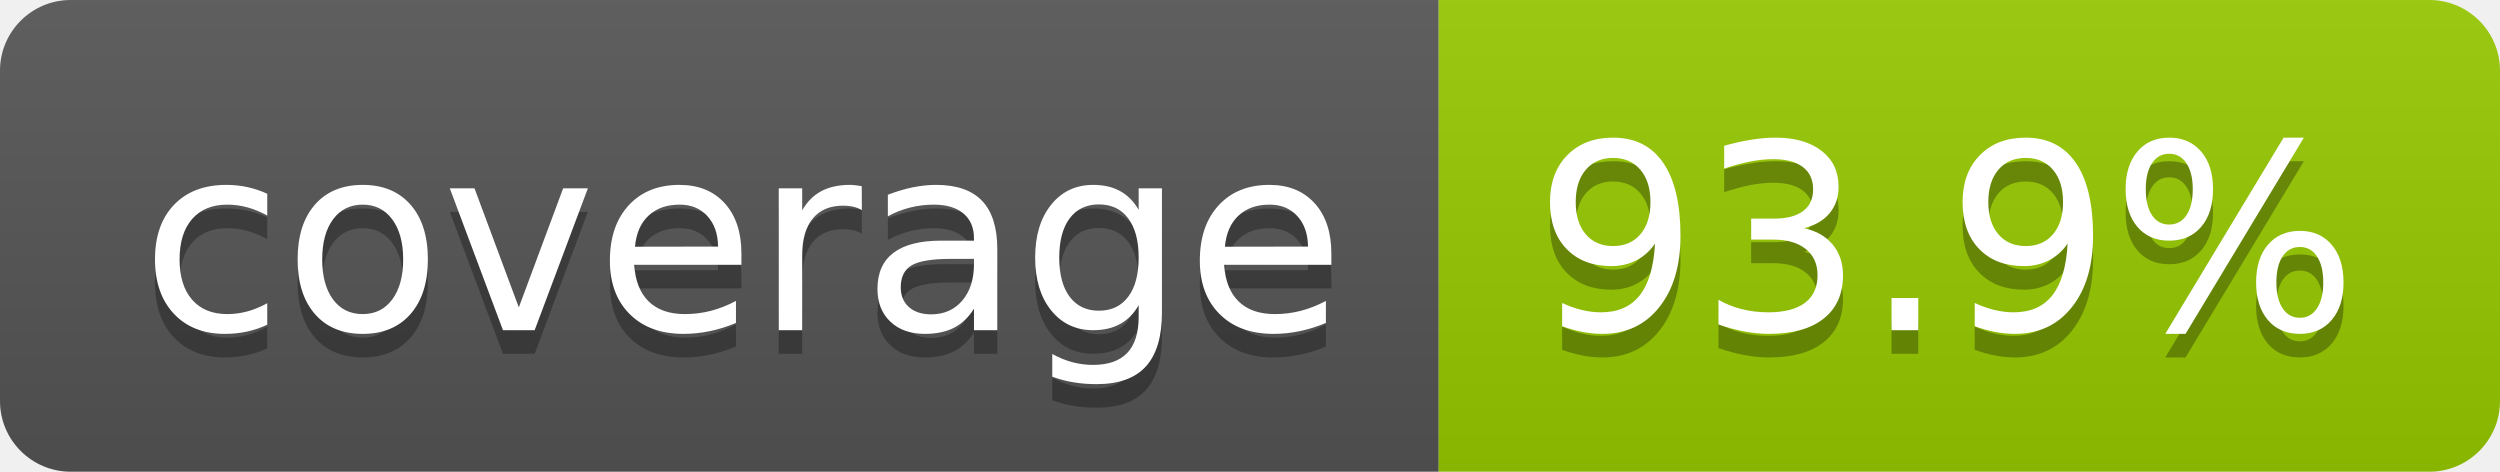
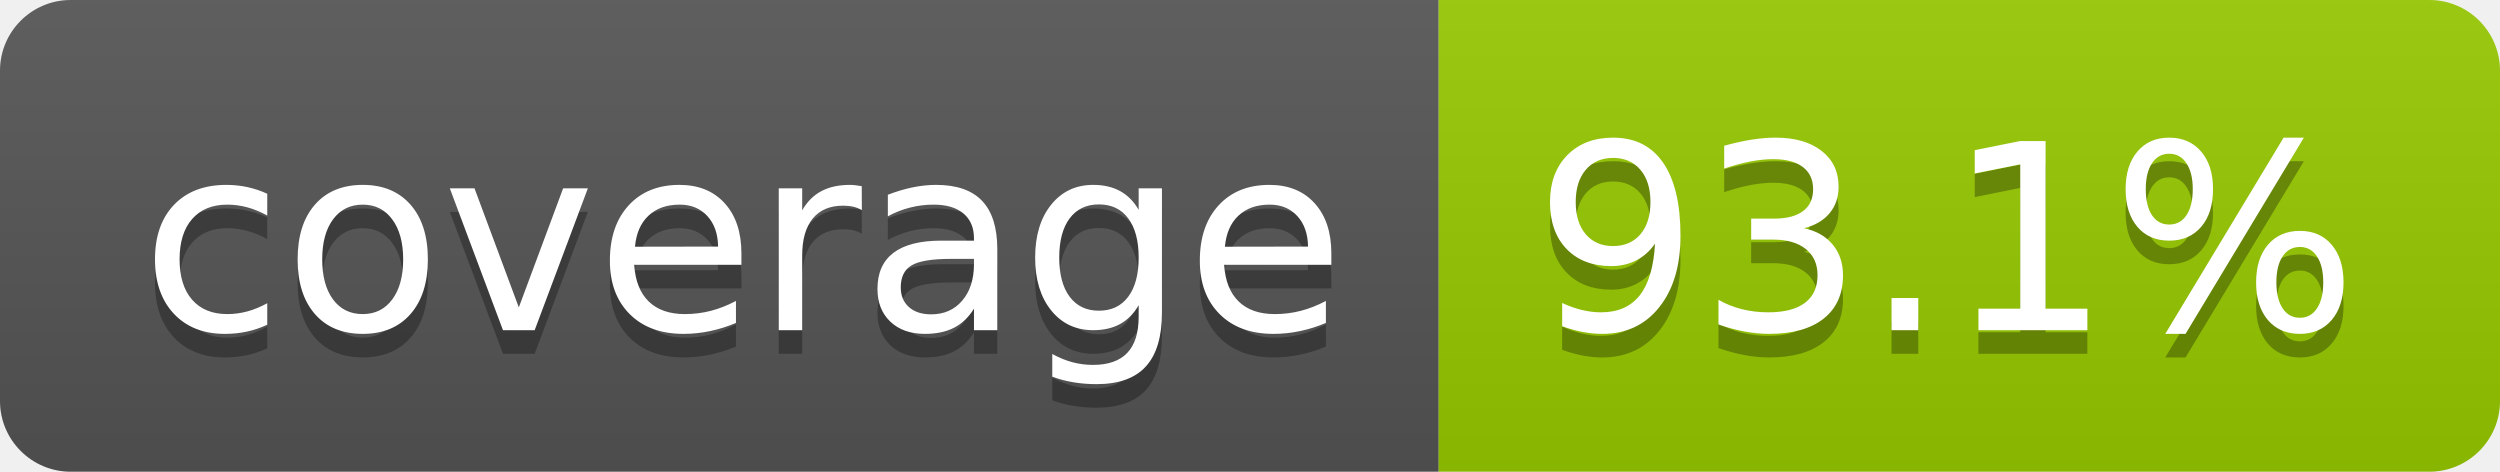
- <svg xmlns="http://www.w3.org/2000/svg" width="106" height="20" role="img" aria-label="coverage: 93.9%">
+ <svg xmlns="http://www.w3.org/2000/svg" width="106" height="20" role="img" aria-label="coverage: 93.1%">
  <linearGradient id="s" x2="0" y2="100%">
    <stop offset="0" stop-color="#bbb" stop-opacity=".1" />
    <stop offset="1" stop-opacity=".1" />
  </linearGradient>
  <clipPath id="r">
    <rect width="106" height="20" rx="3" fill="#fff" />
  </clipPath>
  <g clip-path="url(#r)">
    <rect width="61" height="20" fill="#555" />
    <rect x="61" width="45" height="20" fill="#97ca00" />
    <rect width="106" height="20" fill="url(#s)" />
  </g>
  <g fill="#fff" text-anchor="middle" font-family="Verdana,Geneva,DejaVu Sans,sans-serif" text-rendering="geometricPrecision" font-size="110">
    <text aria-hidden="true" x="315" y="150" fill="#010101" fill-opacity=".3" transform="scale(.1)" textLength="510">coverage</text>
    <text x="315" y="140" transform="scale(.1)" fill="#fff" textLength="510">coverage</text>
-     <text aria-hidden="true" x="825" y="150" fill="#010101" fill-opacity=".3" transform="scale(.1)" textLength="350">93.9%</text>
-     <text x="825" y="140" transform="scale(.1)" fill="#fff" textLength="350">93.9%</text>
+     <text aria-hidden="true" x="825" y="150" fill="#010101" fill-opacity=".3" transform="scale(.1)" textLength="350">93.1%</text>
+     <text x="825" y="140" transform="scale(.1)" fill="#fff" textLength="350">93.1%</text>
  </g>
</svg>
